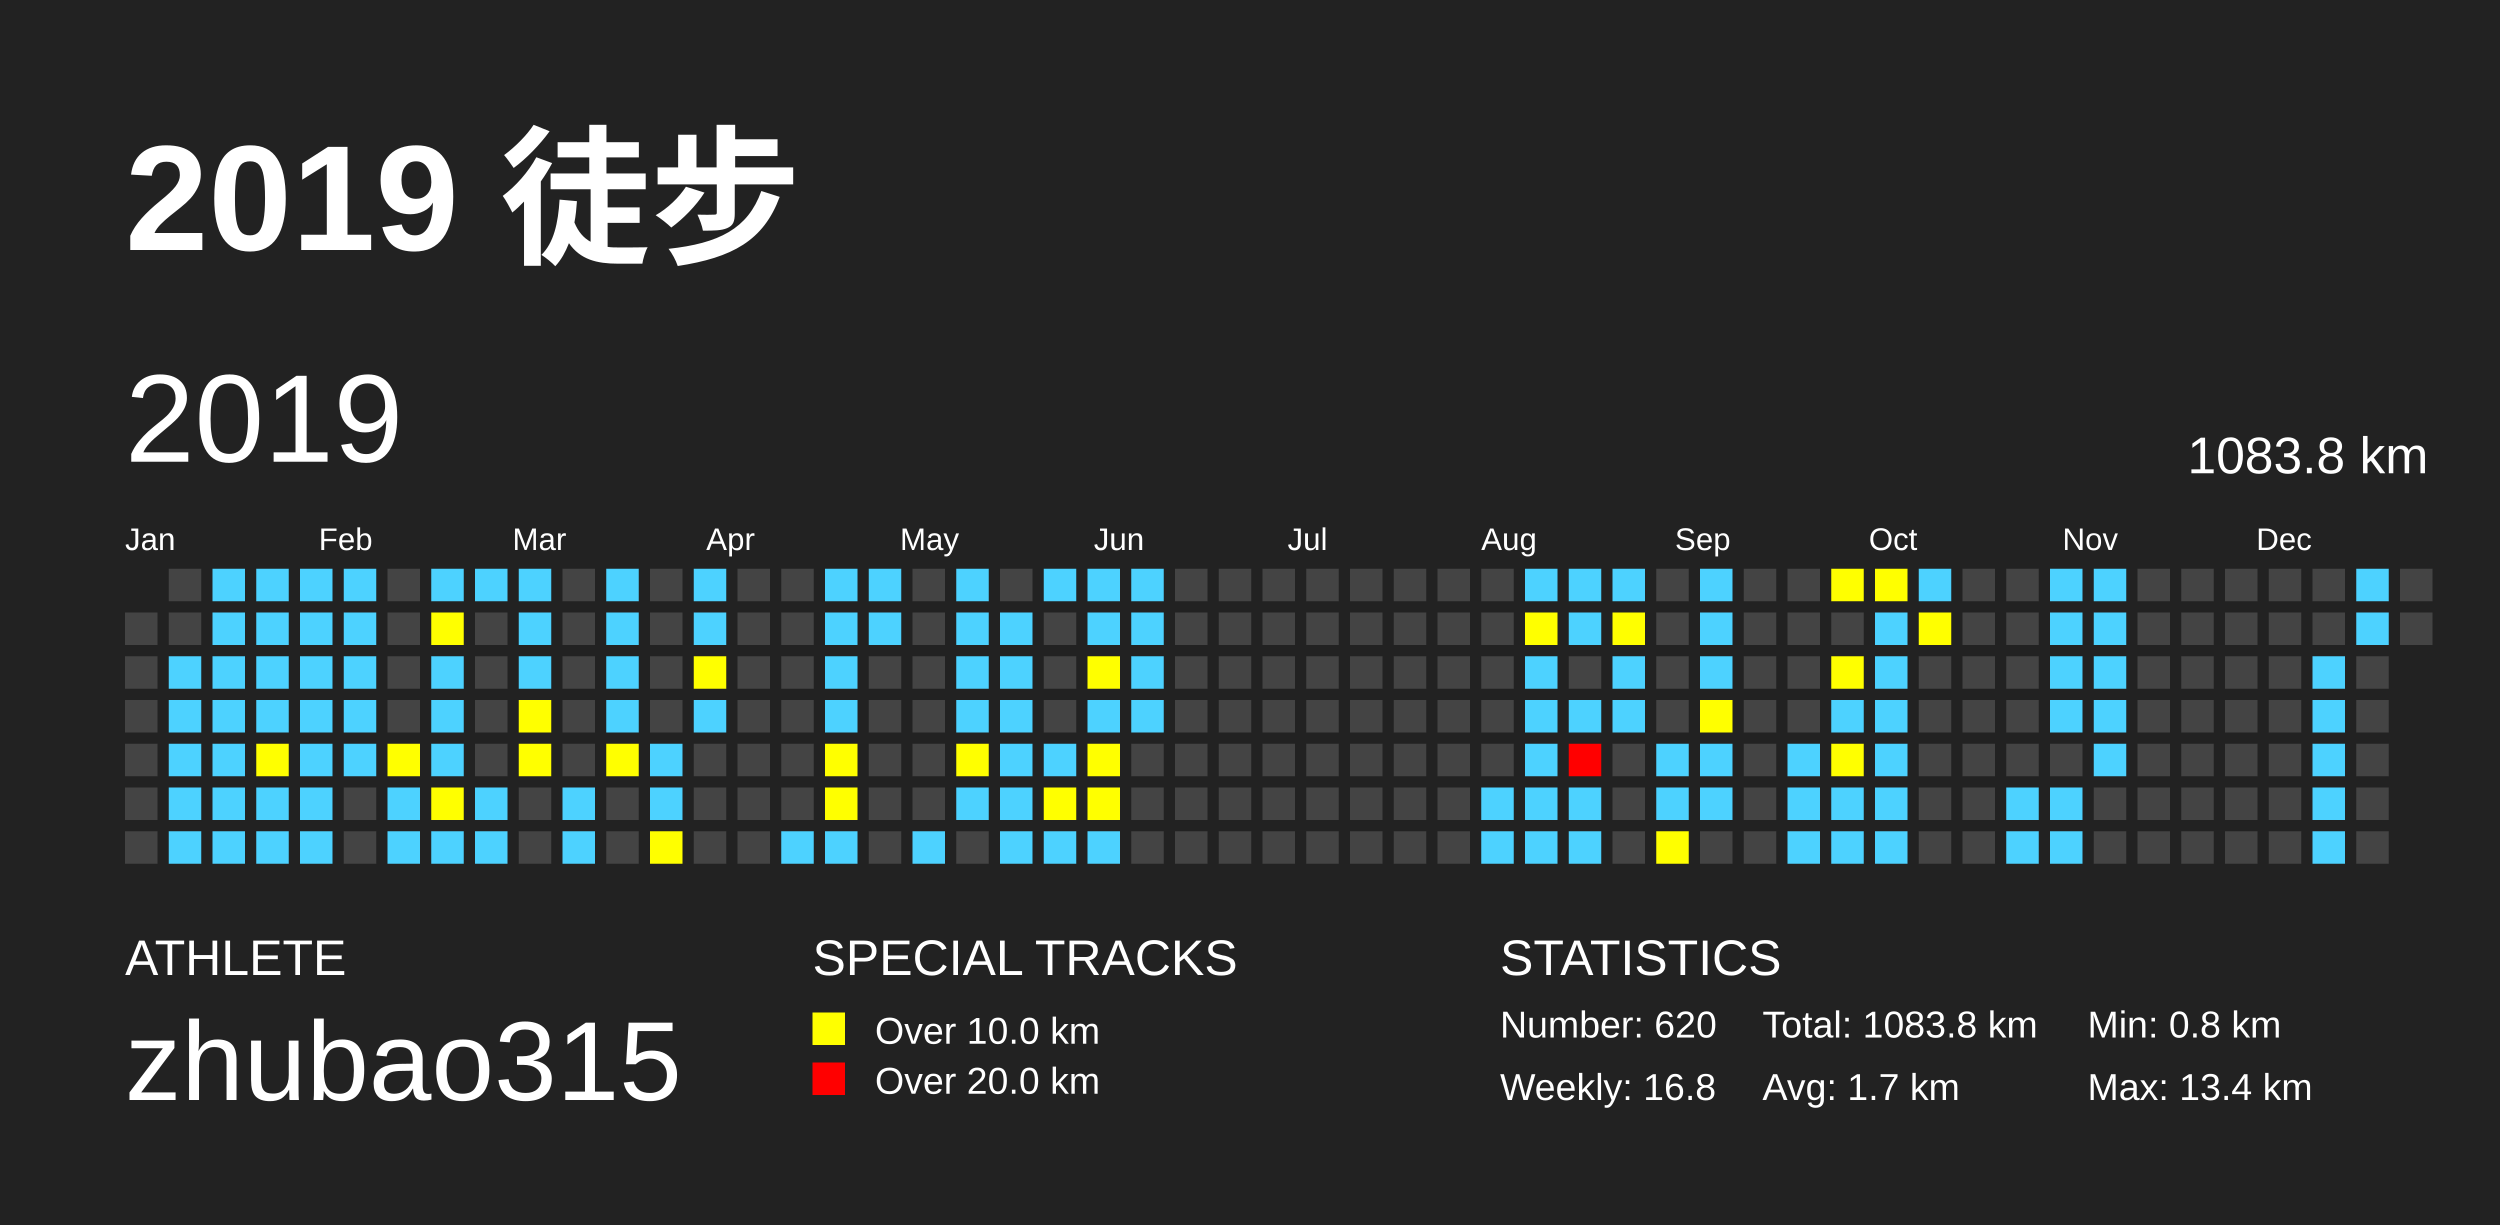
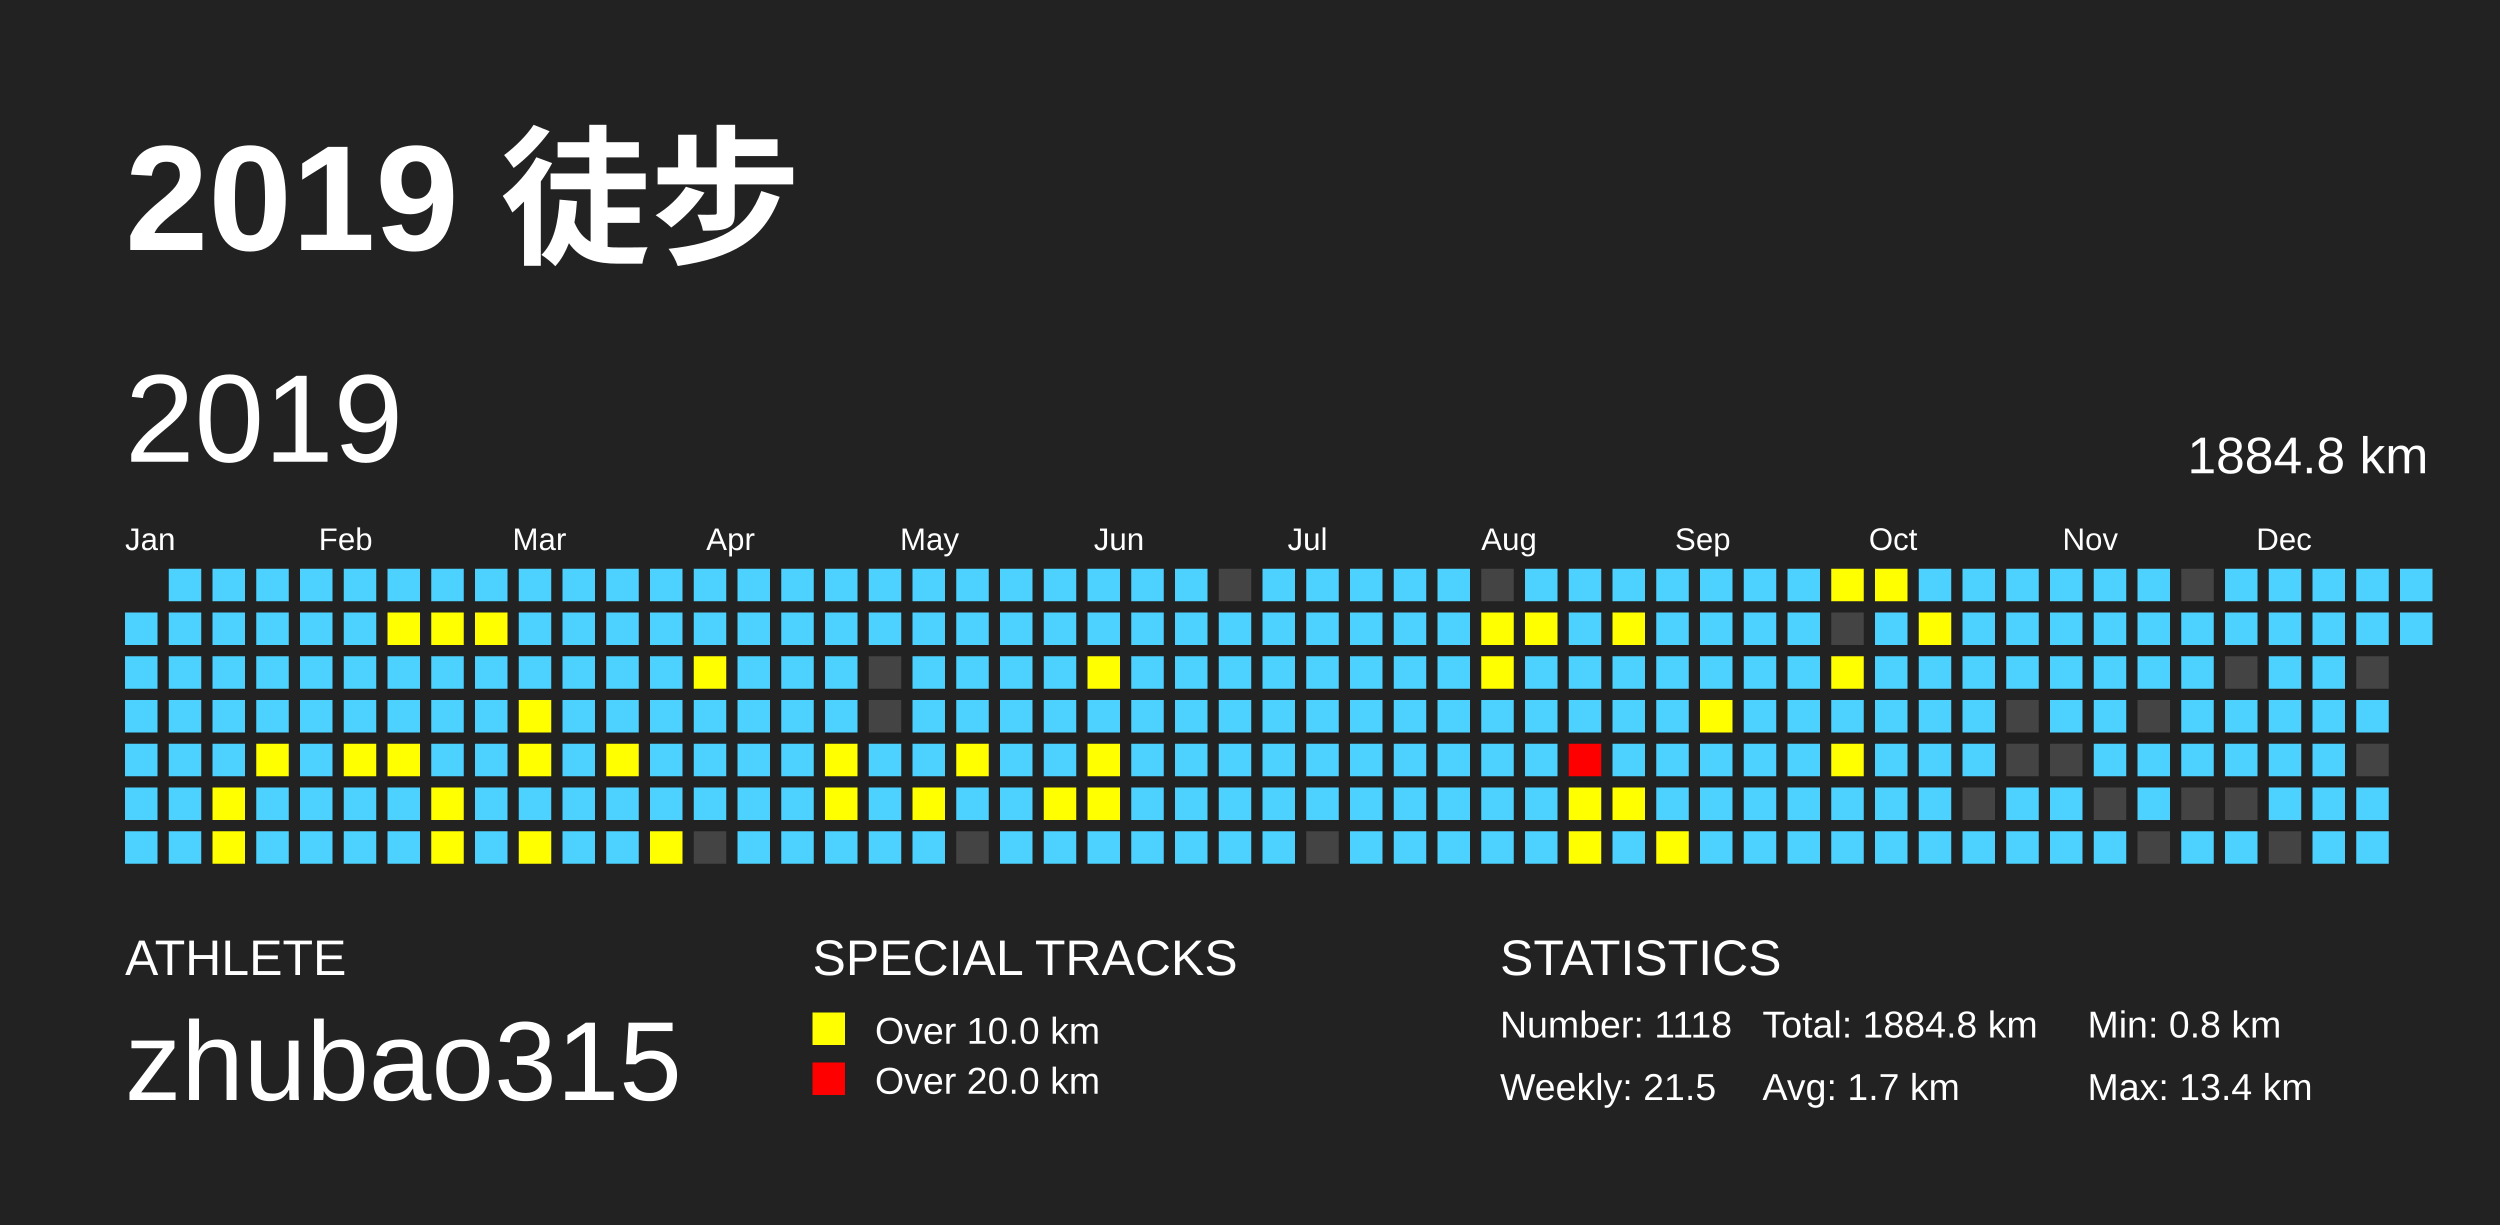
<svg xmlns="http://www.w3.org/2000/svg" baseProfile="full" height="98mm" version="1.1" viewBox="0,0,200,98" width="200mm">
  <defs />
  <rect fill="#222222" height="98" width="200" x="0" y="0" />
  <text fill="#FFFFFF" style="font-size:12px; font-family:Arial; font-weight:bold;" x="10" y="20">2019 徒步</text>
  <text fill="#FFFFFF" style="font-size:4px; font-family:Arial" x="10" y="78">ATHLETE</text>
  <text fill="#FFFFFF" style="font-size:9px; font-family:Arial" x="10" y="88">zhubao315</text>
  <text fill="#FFFFFF" style="font-size:4px; font-family:Arial" x="65" y="78">SPECIAL TRACKS</text>
  <rect fill="yellow" height="2.6" width="2.6" x="65" y="81" />
  <text fill="#FFFFFF" style="font-size:3px; font-family:Arial" x="70" y="83.5">Over 10.0 km</text>
  <rect fill="red" height="2.6" width="2.6" x="65" y="85" />
  <text fill="#FFFFFF" style="font-size:3px; font-family:Arial" x="70" y="87.5">Over 20.0 km</text>
  <text fill="#FFFFFF" style="font-size:4px; font-family:Arial" x="120" y="78">STATISTICS</text>
-   <text fill="#FFFFFF" style="font-size:3px; font-family:Arial" x="120" y="83">Number: 620</text>
-   <text fill="#FFFFFF" style="font-size:3px; font-family:Arial" x="120" y="88">Weekly: 16.8</text>
-   <text fill="#FFFFFF" style="font-size:3px; font-family:Arial" x="141" y="83">Total: 1083.8 km</text>
+   <text fill="#FFFFFF" style="font-size:3px; font-family:Arial" x="120" y="83">Number: 1118</text>
+   <text fill="#FFFFFF" style="font-size:3px; font-family:Arial" x="120" y="88">Weekly: 21.5</text>
+   <text fill="#FFFFFF" style="font-size:3px; font-family:Arial" x="141" y="83">Total: 1884.8 km</text>
  <text fill="#FFFFFF" style="font-size:3px; font-family:Arial" x="141" y="88">Avg: 1.7 km</text>
  <text fill="#FFFFFF" style="font-size:3px; font-family:Arial" x="167" y="83">Min: 0.8 km</text>
  <text fill="#FFFFFF" style="font-size:3px; font-family:Arial" x="167" y="88">Max: 13.4 km</text>
  <text dominant-baseline="hanging" fill="#FFFFFF" style="font-size:10.0px; font-family:Arial;" x="10" y="30">2019</text>
-   <text dominant-baseline="hanging" fill="#FFFFFF" style="font-size:4.125px; font-family:Arial;" x="175" y="35">1083.8 km</text>
+   <text dominant-baseline="hanging" fill="#FFFFFF" style="font-size:4.125px; font-family:Arial;" x="175" y="35">1884.8 km</text>
  <text fill="#FFFFFF" style="font-size:2.5px; font-family:Arial" x="10.0" y="44">Jan</text>
  <text fill="#FFFFFF" style="font-size:2.5px; font-family:Arial" x="25.5" y="44">Feb</text>
  <text fill="#FFFFFF" style="font-size:2.5px; font-family:Arial" x="41.0" y="44">Mar</text>
  <text fill="#FFFFFF" style="font-size:2.5px; font-family:Arial" x="56.5" y="44">Apr</text>
  <text fill="#FFFFFF" style="font-size:2.5px; font-family:Arial" x="72.0" y="44">May</text>
  <text fill="#FFFFFF" style="font-size:2.5px; font-family:Arial" x="87.5" y="44">Jun</text>
  <text fill="#FFFFFF" style="font-size:2.5px; font-family:Arial" x="103.0" y="44">Jul</text>
  <text fill="#FFFFFF" style="font-size:2.5px; font-family:Arial" x="118.5" y="44">Aug</text>
  <text fill="#FFFFFF" style="font-size:2.5px; font-family:Arial" x="134.0" y="44">Sep</text>
  <text fill="#FFFFFF" style="font-size:2.5px; font-family:Arial" x="149.5" y="44">Oct</text>
  <text fill="#FFFFFF" style="font-size:2.5px; font-family:Arial" x="165.0" y="44">Nov</text>
  <text fill="#FFFFFF" style="font-size:2.5px; font-family:Arial" x="180.5" y="44">Dec</text>
-   <rect fill="#444444" height="2.6" width="2.6" x="10.0" y="49.0" />
-   <rect fill="#444444" height="2.6" width="2.6" x="10.0" y="52.5" />
-   <rect fill="#444444" height="2.6" width="2.6" x="10.0" y="56.0" />
-   <rect fill="#444444" height="2.6" width="2.6" x="10.0" y="59.5" />
-   <rect fill="#444444" height="2.6" width="2.6" x="10.0" y="63.0" />
-   <rect fill="#444444" height="2.6" width="2.6" x="10.0" y="66.5" />
-   <rect fill="#444444" height="2.6" width="2.6" x="13.5" y="45.5" />
-   <rect fill="#444444" height="2.6" width="2.6" x="13.5" y="49.0" />
+   <rect fill="#4DD2FF" height="2.6" width="2.6" x="10.0" y="49.0" />
+   <rect fill="#4DD2FF" height="2.6" width="2.6" x="10.0" y="52.5" />
+   <rect fill="#4DD2FF" height="2.6" width="2.6" x="10.0" y="56.0" />
+   <rect fill="#4DD2FF" height="2.6" width="2.6" x="10.0" y="59.5" />
+   <rect fill="#4DD2FF" height="2.6" width="2.6" x="10.0" y="63.0" />
+   <rect fill="#4DD2FF" height="2.6" width="2.6" x="10.0" y="66.5" />
+   <rect fill="#4DD2FF" height="2.6" width="2.6" x="13.5" y="45.5" />
+   <rect fill="#4DD2FF" height="2.6" width="2.6" x="13.5" y="49.0" />
  <rect fill="#4DD2FF" height="2.6" width="2.6" x="13.5" y="52.5" />
  <rect fill="#4DD2FF" height="2.6" width="2.6" x="13.5" y="56.0" />
  <rect fill="#4DD2FF" height="2.6" width="2.6" x="13.5" y="59.5" />
  <rect fill="#4DD2FF" height="2.6" width="2.6" x="13.5" y="63.0" />
  <rect fill="#4DD2FF" height="2.6" width="2.6" x="13.5" y="66.5" />
  <rect fill="#4DD2FF" height="2.6" width="2.6" x="17.0" y="45.5" />
  <rect fill="#4DD2FF" height="2.6" width="2.6" x="17.0" y="49.0" />
  <rect fill="#4DD2FF" height="2.6" width="2.6" x="17.0" y="52.5" />
  <rect fill="#4DD2FF" height="2.6" width="2.6" x="17.0" y="56.0" />
  <rect fill="#4DD2FF" height="2.6" width="2.6" x="17.0" y="59.5" />
-   <rect fill="#4DD2FF" height="2.6" width="2.6" x="17.0" y="63.0" />
-   <rect fill="#4DD2FF" height="2.6" width="2.6" x="17.0" y="66.5" />
+   <rect fill="yellow" height="2.6" width="2.6" x="17.0" y="63.0" />
+   <rect fill="yellow" height="2.6" width="2.6" x="17.0" y="66.5" />
  <rect fill="#4DD2FF" height="2.6" width="2.6" x="20.5" y="45.5" />
  <rect fill="#4DD2FF" height="2.6" width="2.6" x="20.5" y="49.0" />
  <rect fill="#4DD2FF" height="2.6" width="2.6" x="20.5" y="52.5" />
  <rect fill="#4DD2FF" height="2.6" width="2.6" x="20.5" y="56.0" />
  <rect fill="yellow" height="2.6" width="2.6" x="20.5" y="59.5" />
  <rect fill="#4DD2FF" height="2.6" width="2.6" x="20.5" y="63.0" />
  <rect fill="#4DD2FF" height="2.6" width="2.6" x="20.5" y="66.5" />
  <rect fill="#4DD2FF" height="2.6" width="2.6" x="24.0" y="45.5" />
  <rect fill="#4DD2FF" height="2.6" width="2.6" x="24.0" y="49.0" />
  <rect fill="#4DD2FF" height="2.6" width="2.6" x="24.0" y="52.5" />
  <rect fill="#4DD2FF" height="2.6" width="2.6" x="24.0" y="56.0" />
  <rect fill="#4DD2FF" height="2.6" width="2.6" x="24.0" y="59.5" />
  <rect fill="#4DD2FF" height="2.6" width="2.6" x="24.0" y="63.0" />
  <rect fill="#4DD2FF" height="2.6" width="2.6" x="24.0" y="66.5" />
  <rect fill="#4DD2FF" height="2.6" width="2.6" x="27.5" y="45.5" />
  <rect fill="#4DD2FF" height="2.6" width="2.6" x="27.5" y="49.0" />
  <rect fill="#4DD2FF" height="2.6" width="2.6" x="27.5" y="52.5" />
  <rect fill="#4DD2FF" height="2.6" width="2.6" x="27.5" y="56.0" />
-   <rect fill="#4DD2FF" height="2.6" width="2.6" x="27.5" y="59.5" />
-   <rect fill="#444444" height="2.6" width="2.6" x="27.5" y="63.0" />
-   <rect fill="#444444" height="2.6" width="2.6" x="27.5" y="66.5" />
-   <rect fill="#444444" height="2.6" width="2.6" x="31.0" y="45.5" />
-   <rect fill="#444444" height="2.6" width="2.6" x="31.0" y="49.0" />
-   <rect fill="#444444" height="2.6" width="2.6" x="31.0" y="52.5" />
-   <rect fill="#444444" height="2.6" width="2.6" x="31.0" y="56.0" />
+   <rect fill="yellow" height="2.6" width="2.6" x="27.5" y="59.5" />
+   <rect fill="#4DD2FF" height="2.6" width="2.6" x="27.5" y="63.0" />
+   <rect fill="#4DD2FF" height="2.6" width="2.6" x="27.5" y="66.5" />
+   <rect fill="#4DD2FF" height="2.6" width="2.6" x="31.0" y="45.5" />
+   <rect fill="yellow" height="2.6" width="2.6" x="31.0" y="49.0" />
+   <rect fill="#4DD2FF" height="2.6" width="2.6" x="31.0" y="52.5" />
+   <rect fill="#4DD2FF" height="2.6" width="2.6" x="31.0" y="56.0" />
  <rect fill="yellow" height="2.6" width="2.6" x="31.0" y="59.5" />
  <rect fill="#4DD2FF" height="2.6" width="2.6" x="31.0" y="63.0" />
  <rect fill="#4DD2FF" height="2.6" width="2.6" x="31.0" y="66.5" />
  <rect fill="#4DD2FF" height="2.6" width="2.6" x="34.5" y="45.5" />
  <rect fill="yellow" height="2.6" width="2.6" x="34.5" y="49.0" />
  <rect fill="#4DD2FF" height="2.6" width="2.6" x="34.5" y="52.5" />
  <rect fill="#4DD2FF" height="2.6" width="2.6" x="34.5" y="56.0" />
  <rect fill="#4DD2FF" height="2.6" width="2.6" x="34.5" y="59.5" />
  <rect fill="yellow" height="2.6" width="2.6" x="34.5" y="63.0" />
-   <rect fill="#4DD2FF" height="2.6" width="2.6" x="34.5" y="66.5" />
+   <rect fill="yellow" height="2.6" width="2.6" x="34.5" y="66.5" />
  <rect fill="#4DD2FF" height="2.6" width="2.6" x="38.0" y="45.5" />
-   <rect fill="#444444" height="2.6" width="2.6" x="38.0" y="49.0" />
-   <rect fill="#444444" height="2.6" width="2.6" x="38.0" y="52.5" />
-   <rect fill="#444444" height="2.6" width="2.6" x="38.0" y="56.0" />
-   <rect fill="#444444" height="2.6" width="2.6" x="38.0" y="59.5" />
+   <rect fill="yellow" height="2.6" width="2.6" x="38.0" y="49.0" />
+   <rect fill="#4DD2FF" height="2.6" width="2.6" x="38.0" y="52.5" />
+   <rect fill="#4DD2FF" height="2.6" width="2.6" x="38.0" y="56.0" />
+   <rect fill="#4DD2FF" height="2.6" width="2.6" x="38.0" y="59.5" />
  <rect fill="#4DD2FF" height="2.6" width="2.6" x="38.0" y="63.0" />
  <rect fill="#4DD2FF" height="2.6" width="2.6" x="38.0" y="66.5" />
  <rect fill="#4DD2FF" height="2.6" width="2.6" x="41.5" y="45.5" />
  <rect fill="#4DD2FF" height="2.6" width="2.6" x="41.5" y="49.0" />
  <rect fill="#4DD2FF" height="2.6" width="2.6" x="41.5" y="52.5" />
  <rect fill="yellow" height="2.6" width="2.6" x="41.5" y="56.0" />
  <rect fill="yellow" height="2.6" width="2.6" x="41.5" y="59.5" />
-   <rect fill="#444444" height="2.6" width="2.6" x="41.5" y="63.0" />
-   <rect fill="#444444" height="2.6" width="2.6" x="41.5" y="66.5" />
-   <rect fill="#444444" height="2.6" width="2.6" x="45.0" y="45.5" />
-   <rect fill="#444444" height="2.6" width="2.6" x="45.0" y="49.0" />
-   <rect fill="#444444" height="2.6" width="2.6" x="45.0" y="52.5" />
-   <rect fill="#444444" height="2.6" width="2.6" x="45.0" y="56.0" />
-   <rect fill="#444444" height="2.6" width="2.6" x="45.0" y="59.5" />
+   <rect fill="#4DD2FF" height="2.6" width="2.6" x="41.5" y="63.0" />
+   <rect fill="yellow" height="2.6" width="2.6" x="41.5" y="66.5" />
+   <rect fill="#4DD2FF" height="2.6" width="2.6" x="45.0" y="45.5" />
+   <rect fill="#4DD2FF" height="2.6" width="2.6" x="45.0" y="49.0" />
+   <rect fill="#4DD2FF" height="2.6" width="2.6" x="45.0" y="52.5" />
+   <rect fill="#4DD2FF" height="2.6" width="2.6" x="45.0" y="56.0" />
+   <rect fill="#4DD2FF" height="2.6" width="2.6" x="45.0" y="59.5" />
  <rect fill="#4DD2FF" height="2.6" width="2.6" x="45.0" y="63.0" />
  <rect fill="#4DD2FF" height="2.6" width="2.6" x="45.0" y="66.5" />
  <rect fill="#4DD2FF" height="2.6" width="2.6" x="48.5" y="45.5" />
  <rect fill="#4DD2FF" height="2.6" width="2.6" x="48.5" y="49.0" />
  <rect fill="#4DD2FF" height="2.6" width="2.6" x="48.5" y="52.5" />
  <rect fill="#4DD2FF" height="2.6" width="2.6" x="48.5" y="56.0" />
  <rect fill="yellow" height="2.6" width="2.6" x="48.5" y="59.5" />
-   <rect fill="#444444" height="2.6" width="2.6" x="48.5" y="63.0" />
-   <rect fill="#444444" height="2.6" width="2.6" x="48.5" y="66.5" />
-   <rect fill="#444444" height="2.6" width="2.6" x="52.0" y="45.5" />
-   <rect fill="#444444" height="2.6" width="2.6" x="52.0" y="49.0" />
-   <rect fill="#444444" height="2.6" width="2.6" x="52.0" y="52.5" />
-   <rect fill="#444444" height="2.6" width="2.6" x="52.0" y="56.0" />
+   <rect fill="#4DD2FF" height="2.6" width="2.6" x="48.5" y="63.0" />
+   <rect fill="#4DD2FF" height="2.6" width="2.6" x="48.5" y="66.5" />
+   <rect fill="#4DD2FF" height="2.6" width="2.6" x="52.0" y="45.5" />
+   <rect fill="#4DD2FF" height="2.6" width="2.6" x="52.0" y="49.0" />
+   <rect fill="#4DD2FF" height="2.6" width="2.6" x="52.0" y="52.5" />
+   <rect fill="#4DD2FF" height="2.6" width="2.6" x="52.0" y="56.0" />
  <rect fill="#4DD2FF" height="2.6" width="2.6" x="52.0" y="59.5" />
  <rect fill="#4DD2FF" height="2.6" width="2.6" x="52.0" y="63.0" />
  <rect fill="yellow" height="2.6" width="2.6" x="52.0" y="66.5" />
  <rect fill="#4DD2FF" height="2.6" width="2.6" x="55.5" y="45.5" />
  <rect fill="#4DD2FF" height="2.6" width="2.6" x="55.5" y="49.0" />
  <rect fill="yellow" height="2.6" width="2.6" x="55.5" y="52.5" />
  <rect fill="#4DD2FF" height="2.6" width="2.6" x="55.5" y="56.0" />
-   <rect fill="#444444" height="2.6" width="2.6" x="55.5" y="59.5" />
-   <rect fill="#444444" height="2.6" width="2.6" x="55.5" y="63.0" />
+   <rect fill="#4DD2FF" height="2.6" width="2.6" x="55.5" y="59.5" />
+   <rect fill="#4DD2FF" height="2.6" width="2.6" x="55.5" y="63.0" />
  <rect fill="#444444" height="2.6" width="2.6" x="55.5" y="66.5" />
-   <rect fill="#444444" height="2.6" width="2.6" x="59.0" y="45.5" />
-   <rect fill="#444444" height="2.6" width="2.6" x="59.0" y="49.0" />
-   <rect fill="#444444" height="2.6" width="2.6" x="59.0" y="52.5" />
-   <rect fill="#444444" height="2.6" width="2.6" x="59.0" y="56.0" />
-   <rect fill="#444444" height="2.6" width="2.6" x="59.0" y="59.5" />
-   <rect fill="#444444" height="2.6" width="2.6" x="59.0" y="63.0" />
-   <rect fill="#444444" height="2.6" width="2.6" x="59.0" y="66.5" />
-   <rect fill="#444444" height="2.6" width="2.6" x="62.5" y="45.5" />
-   <rect fill="#444444" height="2.6" width="2.6" x="62.5" y="49.0" />
-   <rect fill="#444444" height="2.6" width="2.6" x="62.5" y="52.5" />
-   <rect fill="#444444" height="2.6" width="2.6" x="62.5" y="56.0" />
-   <rect fill="#444444" height="2.6" width="2.6" x="62.5" y="59.5" />
-   <rect fill="#444444" height="2.6" width="2.6" x="62.5" y="63.0" />
+   <rect fill="#4DD2FF" height="2.6" width="2.6" x="59.0" y="45.5" />
+   <rect fill="#4DD2FF" height="2.6" width="2.6" x="59.0" y="49.0" />
+   <rect fill="#4DD2FF" height="2.6" width="2.6" x="59.0" y="52.5" />
+   <rect fill="#4DD2FF" height="2.6" width="2.6" x="59.0" y="56.0" />
+   <rect fill="#4DD2FF" height="2.6" width="2.6" x="59.0" y="59.5" />
+   <rect fill="#4DD2FF" height="2.6" width="2.6" x="59.0" y="63.0" />
+   <rect fill="#4DD2FF" height="2.6" width="2.6" x="59.0" y="66.5" />
+   <rect fill="#4DD2FF" height="2.6" width="2.6" x="62.5" y="45.5" />
+   <rect fill="#4DD2FF" height="2.6" width="2.6" x="62.5" y="49.0" />
+   <rect fill="#4DD2FF" height="2.6" width="2.6" x="62.5" y="52.5" />
+   <rect fill="#4DD2FF" height="2.6" width="2.6" x="62.5" y="56.0" />
+   <rect fill="#4DD2FF" height="2.6" width="2.6" x="62.5" y="59.5" />
+   <rect fill="#4DD2FF" height="2.6" width="2.6" x="62.5" y="63.0" />
  <rect fill="#4DD2FF" height="2.6" width="2.6" x="62.5" y="66.5" />
  <rect fill="#4DD2FF" height="2.6" width="2.6" x="66.0" y="45.5" />
  <rect fill="#4DD2FF" height="2.6" width="2.6" x="66.0" y="49.0" />
  <rect fill="#4DD2FF" height="2.6" width="2.6" x="66.0" y="52.5" />
  <rect fill="#4DD2FF" height="2.6" width="2.6" x="66.0" y="56.0" />
  <rect fill="yellow" height="2.6" width="2.6" x="66.0" y="59.5" />
  <rect fill="yellow" height="2.6" width="2.6" x="66.0" y="63.0" />
  <rect fill="#4DD2FF" height="2.6" width="2.6" x="66.0" y="66.5" />
  <rect fill="#4DD2FF" height="2.6" width="2.6" x="69.5" y="45.5" />
  <rect fill="#4DD2FF" height="2.6" width="2.6" x="69.5" y="49.0" />
  <rect fill="#444444" height="2.6" width="2.6" x="69.5" y="52.5" />
  <rect fill="#444444" height="2.6" width="2.6" x="69.5" y="56.0" />
-   <rect fill="#444444" height="2.6" width="2.6" x="69.5" y="59.5" />
-   <rect fill="#444444" height="2.6" width="2.6" x="69.5" y="63.0" />
-   <rect fill="#444444" height="2.6" width="2.6" x="69.5" y="66.5" />
-   <rect fill="#444444" height="2.6" width="2.6" x="73.0" y="45.5" />
-   <rect fill="#444444" height="2.6" width="2.6" x="73.0" y="49.0" />
-   <rect fill="#444444" height="2.6" width="2.6" x="73.0" y="52.5" />
-   <rect fill="#444444" height="2.6" width="2.6" x="73.0" y="56.0" />
-   <rect fill="#444444" height="2.6" width="2.6" x="73.0" y="59.5" />
-   <rect fill="#444444" height="2.6" width="2.6" x="73.0" y="63.0" />
+   <rect fill="#4DD2FF" height="2.6" width="2.6" x="69.5" y="59.5" />
+   <rect fill="#4DD2FF" height="2.6" width="2.6" x="69.5" y="63.0" />
+   <rect fill="#4DD2FF" height="2.6" width="2.6" x="69.5" y="66.5" />
+   <rect fill="#4DD2FF" height="2.6" width="2.6" x="73.0" y="45.5" />
+   <rect fill="#4DD2FF" height="2.6" width="2.6" x="73.0" y="49.0" />
+   <rect fill="#4DD2FF" height="2.6" width="2.6" x="73.0" y="52.5" />
+   <rect fill="#4DD2FF" height="2.6" width="2.6" x="73.0" y="56.0" />
+   <rect fill="#4DD2FF" height="2.6" width="2.6" x="73.0" y="59.5" />
+   <rect fill="yellow" height="2.6" width="2.6" x="73.0" y="63.0" />
  <rect fill="#4DD2FF" height="2.6" width="2.6" x="73.0" y="66.5" />
  <rect fill="#4DD2FF" height="2.6" width="2.6" x="76.5" y="45.5" />
  <rect fill="#4DD2FF" height="2.6" width="2.6" x="76.5" y="49.0" />
  <rect fill="#4DD2FF" height="2.6" width="2.6" x="76.5" y="52.5" />
  <rect fill="#4DD2FF" height="2.6" width="2.6" x="76.5" y="56.0" />
  <rect fill="yellow" height="2.6" width="2.6" x="76.5" y="59.5" />
  <rect fill="#4DD2FF" height="2.6" width="2.6" x="76.5" y="63.0" />
  <rect fill="#444444" height="2.6" width="2.6" x="76.5" y="66.5" />
-   <rect fill="#444444" height="2.6" width="2.6" x="80.0" y="45.5" />
+   <rect fill="#4DD2FF" height="2.6" width="2.6" x="80.0" y="45.5" />
  <rect fill="#4DD2FF" height="2.6" width="2.6" x="80.0" y="49.0" />
  <rect fill="#4DD2FF" height="2.6" width="2.6" x="80.0" y="52.5" />
  <rect fill="#4DD2FF" height="2.6" width="2.6" x="80.0" y="56.0" />
  <rect fill="#4DD2FF" height="2.6" width="2.6" x="80.0" y="59.5" />
  <rect fill="#4DD2FF" height="2.6" width="2.6" x="80.0" y="63.0" />
  <rect fill="#4DD2FF" height="2.6" width="2.6" x="80.0" y="66.5" />
  <rect fill="#4DD2FF" height="2.6" width="2.6" x="83.5" y="45.5" />
-   <rect fill="#444444" height="2.6" width="2.6" x="83.5" y="49.0" />
-   <rect fill="#444444" height="2.6" width="2.6" x="83.5" y="52.5" />
-   <rect fill="#444444" height="2.6" width="2.6" x="83.5" y="56.0" />
+   <rect fill="#4DD2FF" height="2.6" width="2.6" x="83.5" y="49.0" />
+   <rect fill="#4DD2FF" height="2.6" width="2.6" x="83.5" y="52.5" />
+   <rect fill="#4DD2FF" height="2.6" width="2.6" x="83.5" y="56.0" />
  <rect fill="#4DD2FF" height="2.6" width="2.6" x="83.5" y="59.5" />
  <rect fill="yellow" height="2.6" width="2.6" x="83.5" y="63.0" />
  <rect fill="#4DD2FF" height="2.6" width="2.6" x="83.5" y="66.5" />
  <rect fill="#4DD2FF" height="2.6" width="2.6" x="87.0" y="45.5" />
  <rect fill="#4DD2FF" height="2.6" width="2.6" x="87.0" y="49.0" />
  <rect fill="yellow" height="2.6" width="2.6" x="87.0" y="52.5" />
  <rect fill="#4DD2FF" height="2.6" width="2.6" x="87.0" y="56.0" />
  <rect fill="yellow" height="2.6" width="2.6" x="87.0" y="59.5" />
  <rect fill="yellow" height="2.6" width="2.6" x="87.0" y="63.0" />
  <rect fill="#4DD2FF" height="2.6" width="2.6" x="87.0" y="66.5" />
  <rect fill="#4DD2FF" height="2.6" width="2.6" x="90.5" y="45.5" />
  <rect fill="#4DD2FF" height="2.6" width="2.6" x="90.5" y="49.0" />
  <rect fill="#4DD2FF" height="2.6" width="2.6" x="90.5" y="52.5" />
  <rect fill="#4DD2FF" height="2.6" width="2.6" x="90.5" y="56.0" />
-   <rect fill="#444444" height="2.6" width="2.6" x="90.5" y="59.5" />
-   <rect fill="#444444" height="2.6" width="2.6" x="90.5" y="63.0" />
-   <rect fill="#444444" height="2.6" width="2.6" x="90.5" y="66.5" />
-   <rect fill="#444444" height="2.6" width="2.6" x="94.0" y="45.5" />
-   <rect fill="#444444" height="2.6" width="2.6" x="94.0" y="49.0" />
-   <rect fill="#444444" height="2.6" width="2.6" x="94.0" y="52.5" />
-   <rect fill="#444444" height="2.6" width="2.6" x="94.0" y="56.0" />
-   <rect fill="#444444" height="2.6" width="2.6" x="94.0" y="59.5" />
-   <rect fill="#444444" height="2.6" width="2.6" x="94.0" y="63.0" />
-   <rect fill="#444444" height="2.6" width="2.6" x="94.0" y="66.5" />
+   <rect fill="#4DD2FF" height="2.6" width="2.6" x="90.5" y="59.5" />
+   <rect fill="#4DD2FF" height="2.6" width="2.6" x="90.5" y="63.0" />
+   <rect fill="#4DD2FF" height="2.6" width="2.6" x="90.5" y="66.5" />
+   <rect fill="#4DD2FF" height="2.6" width="2.6" x="94.0" y="45.5" />
+   <rect fill="#4DD2FF" height="2.6" width="2.6" x="94.0" y="49.0" />
+   <rect fill="#4DD2FF" height="2.6" width="2.6" x="94.0" y="52.5" />
+   <rect fill="#4DD2FF" height="2.6" width="2.6" x="94.0" y="56.0" />
+   <rect fill="#4DD2FF" height="2.6" width="2.6" x="94.0" y="59.5" />
+   <rect fill="#4DD2FF" height="2.6" width="2.6" x="94.0" y="63.0" />
+   <rect fill="#4DD2FF" height="2.6" width="2.6" x="94.0" y="66.5" />
  <rect fill="#444444" height="2.6" width="2.6" x="97.5" y="45.5" />
-   <rect fill="#444444" height="2.6" width="2.6" x="97.5" y="49.0" />
-   <rect fill="#444444" height="2.6" width="2.6" x="97.5" y="52.5" />
-   <rect fill="#444444" height="2.6" width="2.6" x="97.5" y="56.0" />
-   <rect fill="#444444" height="2.6" width="2.6" x="97.5" y="59.5" />
-   <rect fill="#444444" height="2.6" width="2.6" x="97.5" y="63.0" />
-   <rect fill="#444444" height="2.6" width="2.6" x="97.5" y="66.5" />
-   <rect fill="#444444" height="2.6" width="2.6" x="101.0" y="45.5" />
-   <rect fill="#444444" height="2.6" width="2.6" x="101.0" y="49.0" />
-   <rect fill="#444444" height="2.6" width="2.6" x="101.0" y="52.5" />
-   <rect fill="#444444" height="2.6" width="2.6" x="101.0" y="56.0" />
-   <rect fill="#444444" height="2.6" width="2.6" x="101.0" y="59.5" />
-   <rect fill="#444444" height="2.6" width="2.6" x="101.0" y="63.0" />
-   <rect fill="#444444" height="2.6" width="2.6" x="101.0" y="66.5" />
-   <rect fill="#444444" height="2.6" width="2.6" x="104.5" y="45.5" />
-   <rect fill="#444444" height="2.6" width="2.6" x="104.5" y="49.0" />
-   <rect fill="#444444" height="2.6" width="2.6" x="104.5" y="52.5" />
-   <rect fill="#444444" height="2.6" width="2.6" x="104.5" y="56.0" />
-   <rect fill="#444444" height="2.6" width="2.6" x="104.5" y="59.5" />
-   <rect fill="#444444" height="2.6" width="2.6" x="104.5" y="63.0" />
+   <rect fill="#4DD2FF" height="2.6" width="2.6" x="97.5" y="49.0" />
+   <rect fill="#4DD2FF" height="2.6" width="2.6" x="97.5" y="52.5" />
+   <rect fill="#4DD2FF" height="2.6" width="2.6" x="97.5" y="56.0" />
+   <rect fill="#4DD2FF" height="2.6" width="2.6" x="97.5" y="59.5" />
+   <rect fill="#4DD2FF" height="2.6" width="2.6" x="97.5" y="63.0" />
+   <rect fill="#4DD2FF" height="2.6" width="2.6" x="97.5" y="66.5" />
+   <rect fill="#4DD2FF" height="2.6" width="2.6" x="101.0" y="45.5" />
+   <rect fill="#4DD2FF" height="2.6" width="2.6" x="101.0" y="49.0" />
+   <rect fill="#4DD2FF" height="2.6" width="2.6" x="101.0" y="52.5" />
+   <rect fill="#4DD2FF" height="2.6" width="2.6" x="101.0" y="56.0" />
+   <rect fill="#4DD2FF" height="2.6" width="2.6" x="101.0" y="59.5" />
+   <rect fill="#4DD2FF" height="2.6" width="2.6" x="101.0" y="63.0" />
+   <rect fill="#4DD2FF" height="2.6" width="2.6" x="101.0" y="66.5" />
+   <rect fill="#4DD2FF" height="2.6" width="2.6" x="104.5" y="45.5" />
+   <rect fill="#4DD2FF" height="2.6" width="2.6" x="104.5" y="49.0" />
+   <rect fill="#4DD2FF" height="2.6" width="2.6" x="104.5" y="52.5" />
+   <rect fill="#4DD2FF" height="2.6" width="2.6" x="104.5" y="56.0" />
+   <rect fill="#4DD2FF" height="2.6" width="2.6" x="104.5" y="59.5" />
+   <rect fill="#4DD2FF" height="2.6" width="2.6" x="104.5" y="63.0" />
  <rect fill="#444444" height="2.6" width="2.6" x="104.5" y="66.5" />
-   <rect fill="#444444" height="2.6" width="2.6" x="108.0" y="45.5" />
-   <rect fill="#444444" height="2.6" width="2.6" x="108.0" y="49.0" />
-   <rect fill="#444444" height="2.6" width="2.6" x="108.0" y="52.5" />
-   <rect fill="#444444" height="2.6" width="2.6" x="108.0" y="56.0" />
-   <rect fill="#444444" height="2.6" width="2.6" x="108.0" y="59.5" />
-   <rect fill="#444444" height="2.6" width="2.6" x="108.0" y="63.0" />
-   <rect fill="#444444" height="2.6" width="2.6" x="108.0" y="66.5" />
-   <rect fill="#444444" height="2.6" width="2.6" x="111.5" y="45.5" />
-   <rect fill="#444444" height="2.6" width="2.6" x="111.5" y="49.0" />
-   <rect fill="#444444" height="2.6" width="2.6" x="111.5" y="52.5" />
-   <rect fill="#444444" height="2.6" width="2.6" x="111.5" y="56.0" />
-   <rect fill="#444444" height="2.6" width="2.6" x="111.5" y="59.5" />
-   <rect fill="#444444" height="2.6" width="2.6" x="111.5" y="63.0" />
-   <rect fill="#444444" height="2.6" width="2.6" x="111.5" y="66.5" />
-   <rect fill="#444444" height="2.6" width="2.6" x="115.0" y="45.5" />
-   <rect fill="#444444" height="2.6" width="2.6" x="115.0" y="49.0" />
-   <rect fill="#444444" height="2.6" width="2.6" x="115.0" y="52.5" />
-   <rect fill="#444444" height="2.6" width="2.6" x="115.0" y="56.0" />
-   <rect fill="#444444" height="2.6" width="2.6" x="115.0" y="59.5" />
-   <rect fill="#444444" height="2.6" width="2.6" x="115.0" y="63.0" />
-   <rect fill="#444444" height="2.6" width="2.6" x="115.0" y="66.5" />
+   <rect fill="#4DD2FF" height="2.6" width="2.6" x="108.0" y="45.5" />
+   <rect fill="#4DD2FF" height="2.6" width="2.6" x="108.0" y="49.0" />
+   <rect fill="#4DD2FF" height="2.6" width="2.6" x="108.0" y="52.5" />
+   <rect fill="#4DD2FF" height="2.6" width="2.6" x="108.0" y="56.0" />
+   <rect fill="#4DD2FF" height="2.6" width="2.6" x="108.0" y="59.5" />
+   <rect fill="#4DD2FF" height="2.6" width="2.6" x="108.0" y="63.0" />
+   <rect fill="#4DD2FF" height="2.6" width="2.6" x="108.0" y="66.5" />
+   <rect fill="#4DD2FF" height="2.6" width="2.6" x="111.5" y="45.5" />
+   <rect fill="#4DD2FF" height="2.6" width="2.6" x="111.5" y="49.0" />
+   <rect fill="#4DD2FF" height="2.6" width="2.6" x="111.5" y="52.5" />
+   <rect fill="#4DD2FF" height="2.6" width="2.6" x="111.5" y="56.0" />
+   <rect fill="#4DD2FF" height="2.6" width="2.6" x="111.5" y="59.5" />
+   <rect fill="#4DD2FF" height="2.6" width="2.6" x="111.5" y="63.0" />
+   <rect fill="#4DD2FF" height="2.6" width="2.6" x="111.5" y="66.5" />
+   <rect fill="#4DD2FF" height="2.6" width="2.6" x="115.0" y="45.5" />
+   <rect fill="#4DD2FF" height="2.6" width="2.6" x="115.0" y="49.0" />
+   <rect fill="#4DD2FF" height="2.6" width="2.6" x="115.0" y="52.5" />
+   <rect fill="#4DD2FF" height="2.6" width="2.6" x="115.0" y="56.0" />
+   <rect fill="#4DD2FF" height="2.6" width="2.6" x="115.0" y="59.5" />
+   <rect fill="#4DD2FF" height="2.6" width="2.6" x="115.0" y="63.0" />
+   <rect fill="#4DD2FF" height="2.6" width="2.6" x="115.0" y="66.5" />
  <rect fill="#444444" height="2.6" width="2.6" x="118.5" y="45.5" />
-   <rect fill="#444444" height="2.6" width="2.6" x="118.5" y="49.0" />
-   <rect fill="#444444" height="2.6" width="2.6" x="118.5" y="52.5" />
-   <rect fill="#444444" height="2.6" width="2.6" x="118.5" y="56.0" />
-   <rect fill="#444444" height="2.6" width="2.6" x="118.5" y="59.5" />
+   <rect fill="yellow" height="2.6" width="2.6" x="118.5" y="49.0" />
+   <rect fill="yellow" height="2.6" width="2.6" x="118.5" y="52.5" />
+   <rect fill="#4DD2FF" height="2.6" width="2.6" x="118.5" y="56.0" />
+   <rect fill="#4DD2FF" height="2.6" width="2.6" x="118.5" y="59.5" />
  <rect fill="#4DD2FF" height="2.6" width="2.6" x="118.5" y="63.0" />
  <rect fill="#4DD2FF" height="2.6" width="2.6" x="118.5" y="66.5" />
  <rect fill="#4DD2FF" height="2.6" width="2.6" x="122.0" y="45.5" />
  <rect fill="yellow" height="2.6" width="2.6" x="122.0" y="49.0" />
  <rect fill="#4DD2FF" height="2.6" width="2.6" x="122.0" y="52.5" />
  <rect fill="#4DD2FF" height="2.6" width="2.6" x="122.0" y="56.0" />
  <rect fill="#4DD2FF" height="2.6" width="2.6" x="122.0" y="59.5" />
  <rect fill="#4DD2FF" height="2.6" width="2.6" x="122.0" y="63.0" />
  <rect fill="#4DD2FF" height="2.6" width="2.6" x="122.0" y="66.5" />
  <rect fill="#4DD2FF" height="2.6" width="2.6" x="125.5" y="45.5" />
  <rect fill="#4DD2FF" height="2.6" width="2.6" x="125.5" y="49.0" />
-   <rect fill="#444444" height="2.6" width="2.6" x="125.5" y="52.5" />
+   <rect fill="#4DD2FF" height="2.6" width="2.6" x="125.5" y="52.5" />
  <rect fill="#4DD2FF" height="2.6" width="2.6" x="125.5" y="56.0" />
  <rect fill="red" height="2.6" width="2.6" x="125.5" y="59.5" />
-   <rect fill="#4DD2FF" height="2.6" width="2.6" x="125.5" y="63.0" />
-   <rect fill="#4DD2FF" height="2.6" width="2.6" x="125.5" y="66.5" />
+   <rect fill="yellow" height="2.6" width="2.6" x="125.5" y="63.0" />
+   <rect fill="yellow" height="2.6" width="2.6" x="125.5" y="66.5" />
  <rect fill="#4DD2FF" height="2.6" width="2.6" x="129.0" y="45.5" />
  <rect fill="yellow" height="2.6" width="2.6" x="129.0" y="49.0" />
  <rect fill="#4DD2FF" height="2.6" width="2.6" x="129.0" y="52.5" />
  <rect fill="#4DD2FF" height="2.6" width="2.6" x="129.0" y="56.0" />
-   <rect fill="#444444" height="2.6" width="2.6" x="129.0" y="59.5" />
-   <rect fill="#444444" height="2.6" width="2.6" x="129.0" y="63.0" />
-   <rect fill="#444444" height="2.6" width="2.6" x="129.0" y="66.5" />
-   <rect fill="#444444" height="2.6" width="2.6" x="132.5" y="45.5" />
-   <rect fill="#444444" height="2.6" width="2.6" x="132.5" y="49.0" />
-   <rect fill="#444444" height="2.6" width="2.6" x="132.5" y="52.5" />
-   <rect fill="#444444" height="2.6" width="2.6" x="132.5" y="56.0" />
+   <rect fill="#4DD2FF" height="2.6" width="2.6" x="129.0" y="59.5" />
+   <rect fill="yellow" height="2.6" width="2.6" x="129.0" y="63.0" />
+   <rect fill="#4DD2FF" height="2.6" width="2.6" x="129.0" y="66.5" />
+   <rect fill="#4DD2FF" height="2.6" width="2.6" x="132.5" y="45.5" />
+   <rect fill="#4DD2FF" height="2.6" width="2.6" x="132.5" y="49.0" />
+   <rect fill="#4DD2FF" height="2.6" width="2.6" x="132.5" y="52.5" />
+   <rect fill="#4DD2FF" height="2.6" width="2.6" x="132.5" y="56.0" />
  <rect fill="#4DD2FF" height="2.6" width="2.6" x="132.5" y="59.5" />
  <rect fill="#4DD2FF" height="2.6" width="2.6" x="132.5" y="63.0" />
  <rect fill="yellow" height="2.6" width="2.6" x="132.5" y="66.5" />
  <rect fill="#4DD2FF" height="2.6" width="2.6" x="136.0" y="45.5" />
  <rect fill="#4DD2FF" height="2.6" width="2.6" x="136.0" y="49.0" />
  <rect fill="#4DD2FF" height="2.6" width="2.6" x="136.0" y="52.5" />
  <rect fill="yellow" height="2.6" width="2.6" x="136.0" y="56.0" />
  <rect fill="#4DD2FF" height="2.6" width="2.6" x="136.0" y="59.5" />
  <rect fill="#4DD2FF" height="2.6" width="2.6" x="136.0" y="63.0" />
-   <rect fill="#444444" height="2.6" width="2.6" x="136.0" y="66.5" />
-   <rect fill="#444444" height="2.6" width="2.6" x="139.5" y="45.5" />
-   <rect fill="#444444" height="2.6" width="2.6" x="139.5" y="49.0" />
-   <rect fill="#444444" height="2.6" width="2.6" x="139.5" y="52.5" />
-   <rect fill="#444444" height="2.6" width="2.6" x="139.5" y="56.0" />
-   <rect fill="#444444" height="2.6" width="2.6" x="139.5" y="59.5" />
-   <rect fill="#444444" height="2.6" width="2.6" x="139.5" y="63.0" />
-   <rect fill="#444444" height="2.6" width="2.6" x="139.5" y="66.5" />
-   <rect fill="#444444" height="2.6" width="2.6" x="143.0" y="45.5" />
-   <rect fill="#444444" height="2.6" width="2.6" x="143.0" y="49.0" />
-   <rect fill="#444444" height="2.6" width="2.6" x="143.0" y="52.5" />
-   <rect fill="#444444" height="2.6" width="2.6" x="143.0" y="56.0" />
+   <rect fill="#4DD2FF" height="2.6" width="2.6" x="136.0" y="66.5" />
+   <rect fill="#4DD2FF" height="2.6" width="2.6" x="139.5" y="45.5" />
+   <rect fill="#4DD2FF" height="2.6" width="2.6" x="139.5" y="49.0" />
+   <rect fill="#4DD2FF" height="2.6" width="2.6" x="139.5" y="52.5" />
+   <rect fill="#4DD2FF" height="2.6" width="2.6" x="139.5" y="56.0" />
+   <rect fill="#4DD2FF" height="2.6" width="2.6" x="139.5" y="59.5" />
+   <rect fill="#4DD2FF" height="2.6" width="2.6" x="139.5" y="63.0" />
+   <rect fill="#4DD2FF" height="2.6" width="2.6" x="139.5" y="66.5" />
+   <rect fill="#4DD2FF" height="2.6" width="2.6" x="143.0" y="45.5" />
+   <rect fill="#4DD2FF" height="2.6" width="2.6" x="143.0" y="49.0" />
+   <rect fill="#4DD2FF" height="2.6" width="2.6" x="143.0" y="52.5" />
+   <rect fill="#4DD2FF" height="2.6" width="2.6" x="143.0" y="56.0" />
  <rect fill="#4DD2FF" height="2.6" width="2.6" x="143.0" y="59.5" />
  <rect fill="#4DD2FF" height="2.6" width="2.6" x="143.0" y="63.0" />
  <rect fill="#4DD2FF" height="2.6" width="2.6" x="143.0" y="66.5" />
  <rect fill="yellow" height="2.6" width="2.6" x="146.5" y="45.5" />
  <rect fill="#444444" height="2.6" width="2.6" x="146.5" y="49.0" />
  <rect fill="yellow" height="2.6" width="2.6" x="146.5" y="52.5" />
  <rect fill="#4DD2FF" height="2.6" width="2.6" x="146.5" y="56.0" />
  <rect fill="yellow" height="2.6" width="2.6" x="146.5" y="59.5" />
  <rect fill="#4DD2FF" height="2.6" width="2.6" x="146.5" y="63.0" />
  <rect fill="#4DD2FF" height="2.6" width="2.6" x="146.5" y="66.5" />
  <rect fill="yellow" height="2.6" width="2.6" x="150.0" y="45.5" />
  <rect fill="#4DD2FF" height="2.6" width="2.6" x="150.0" y="49.0" />
  <rect fill="#4DD2FF" height="2.6" width="2.6" x="150.0" y="52.5" />
  <rect fill="#4DD2FF" height="2.6" width="2.6" x="150.0" y="56.0" />
  <rect fill="#4DD2FF" height="2.6" width="2.6" x="150.0" y="59.5" />
  <rect fill="#4DD2FF" height="2.6" width="2.6" x="150.0" y="63.0" />
  <rect fill="#4DD2FF" height="2.6" width="2.6" x="150.0" y="66.5" />
  <rect fill="#4DD2FF" height="2.6" width="2.6" x="153.5" y="45.5" />
  <rect fill="yellow" height="2.6" width="2.6" x="153.5" y="49.0" />
-   <rect fill="#444444" height="2.6" width="2.6" x="153.5" y="52.5" />
-   <rect fill="#444444" height="2.6" width="2.6" x="153.5" y="56.0" />
-   <rect fill="#444444" height="2.6" width="2.6" x="153.5" y="59.5" />
-   <rect fill="#444444" height="2.6" width="2.6" x="153.5" y="63.0" />
-   <rect fill="#444444" height="2.6" width="2.6" x="153.5" y="66.5" />
-   <rect fill="#444444" height="2.6" width="2.6" x="157.0" y="45.5" />
-   <rect fill="#444444" height="2.6" width="2.6" x="157.0" y="49.0" />
-   <rect fill="#444444" height="2.6" width="2.6" x="157.0" y="52.5" />
-   <rect fill="#444444" height="2.6" width="2.6" x="157.0" y="56.0" />
-   <rect fill="#444444" height="2.6" width="2.6" x="157.0" y="59.5" />
+   <rect fill="#4DD2FF" height="2.6" width="2.6" x="153.5" y="52.5" />
+   <rect fill="#4DD2FF" height="2.6" width="2.6" x="153.5" y="56.0" />
+   <rect fill="#4DD2FF" height="2.6" width="2.6" x="153.5" y="59.5" />
+   <rect fill="#4DD2FF" height="2.6" width="2.6" x="153.5" y="63.0" />
+   <rect fill="#4DD2FF" height="2.6" width="2.6" x="153.5" y="66.5" />
+   <rect fill="#4DD2FF" height="2.6" width="2.6" x="157.0" y="45.5" />
+   <rect fill="#4DD2FF" height="2.6" width="2.6" x="157.0" y="49.0" />
+   <rect fill="#4DD2FF" height="2.6" width="2.6" x="157.0" y="52.5" />
+   <rect fill="#4DD2FF" height="2.6" width="2.6" x="157.0" y="56.0" />
+   <rect fill="#4DD2FF" height="2.6" width="2.6" x="157.0" y="59.5" />
  <rect fill="#444444" height="2.6" width="2.6" x="157.0" y="63.0" />
-   <rect fill="#444444" height="2.6" width="2.6" x="157.0" y="66.5" />
-   <rect fill="#444444" height="2.6" width="2.6" x="160.5" y="45.5" />
-   <rect fill="#444444" height="2.6" width="2.6" x="160.5" y="49.0" />
-   <rect fill="#444444" height="2.6" width="2.6" x="160.5" y="52.5" />
+   <rect fill="#4DD2FF" height="2.6" width="2.6" x="157.0" y="66.5" />
+   <rect fill="#4DD2FF" height="2.6" width="2.6" x="160.5" y="45.5" />
+   <rect fill="#4DD2FF" height="2.6" width="2.6" x="160.5" y="49.0" />
+   <rect fill="#4DD2FF" height="2.6" width="2.6" x="160.5" y="52.5" />
  <rect fill="#444444" height="2.6" width="2.6" x="160.5" y="56.0" />
  <rect fill="#444444" height="2.6" width="2.6" x="160.5" y="59.5" />
  <rect fill="#4DD2FF" height="2.6" width="2.6" x="160.5" y="63.0" />
  <rect fill="#4DD2FF" height="2.6" width="2.6" x="160.5" y="66.5" />
  <rect fill="#4DD2FF" height="2.6" width="2.6" x="164.0" y="45.5" />
  <rect fill="#4DD2FF" height="2.6" width="2.6" x="164.0" y="49.0" />
  <rect fill="#4DD2FF" height="2.6" width="2.6" x="164.0" y="52.5" />
  <rect fill="#4DD2FF" height="2.6" width="2.6" x="164.0" y="56.0" />
  <rect fill="#444444" height="2.6" width="2.6" x="164.0" y="59.5" />
  <rect fill="#4DD2FF" height="2.6" width="2.6" x="164.0" y="63.0" />
  <rect fill="#4DD2FF" height="2.6" width="2.6" x="164.0" y="66.5" />
  <rect fill="#4DD2FF" height="2.6" width="2.6" x="167.5" y="45.5" />
  <rect fill="#4DD2FF" height="2.6" width="2.6" x="167.5" y="49.0" />
  <rect fill="#4DD2FF" height="2.6" width="2.6" x="167.5" y="52.5" />
  <rect fill="#4DD2FF" height="2.6" width="2.6" x="167.5" y="56.0" />
  <rect fill="#4DD2FF" height="2.6" width="2.6" x="167.5" y="59.5" />
  <rect fill="#444444" height="2.6" width="2.6" x="167.5" y="63.0" />
-   <rect fill="#444444" height="2.6" width="2.6" x="167.5" y="66.5" />
-   <rect fill="#444444" height="2.6" width="2.6" x="171.0" y="45.5" />
-   <rect fill="#444444" height="2.6" width="2.6" x="171.0" y="49.0" />
-   <rect fill="#444444" height="2.6" width="2.6" x="171.0" y="52.5" />
+   <rect fill="#4DD2FF" height="2.6" width="2.6" x="167.5" y="66.5" />
+   <rect fill="#4DD2FF" height="2.6" width="2.6" x="171.0" y="45.5" />
+   <rect fill="#4DD2FF" height="2.6" width="2.6" x="171.0" y="49.0" />
+   <rect fill="#4DD2FF" height="2.6" width="2.6" x="171.0" y="52.5" />
  <rect fill="#444444" height="2.6" width="2.6" x="171.0" y="56.0" />
-   <rect fill="#444444" height="2.6" width="2.6" x="171.0" y="59.5" />
-   <rect fill="#444444" height="2.6" width="2.6" x="171.0" y="63.0" />
+   <rect fill="#4DD2FF" height="2.6" width="2.6" x="171.0" y="59.5" />
+   <rect fill="#4DD2FF" height="2.6" width="2.6" x="171.0" y="63.0" />
  <rect fill="#444444" height="2.6" width="2.6" x="171.0" y="66.5" />
  <rect fill="#444444" height="2.6" width="2.6" x="174.5" y="45.5" />
-   <rect fill="#444444" height="2.6" width="2.6" x="174.5" y="49.0" />
-   <rect fill="#444444" height="2.6" width="2.6" x="174.5" y="52.5" />
-   <rect fill="#444444" height="2.6" width="2.6" x="174.5" y="56.0" />
-   <rect fill="#444444" height="2.6" width="2.6" x="174.5" y="59.5" />
+   <rect fill="#4DD2FF" height="2.6" width="2.6" x="174.5" y="49.0" />
+   <rect fill="#4DD2FF" height="2.6" width="2.6" x="174.5" y="52.5" />
+   <rect fill="#4DD2FF" height="2.6" width="2.6" x="174.5" y="56.0" />
+   <rect fill="#4DD2FF" height="2.6" width="2.6" x="174.5" y="59.5" />
  <rect fill="#444444" height="2.6" width="2.6" x="174.5" y="63.0" />
-   <rect fill="#444444" height="2.6" width="2.6" x="174.5" y="66.5" />
-   <rect fill="#444444" height="2.6" width="2.6" x="178.0" y="45.5" />
-   <rect fill="#444444" height="2.6" width="2.6" x="178.0" y="49.0" />
+   <rect fill="#4DD2FF" height="2.6" width="2.6" x="174.5" y="66.5" />
+   <rect fill="#4DD2FF" height="2.6" width="2.6" x="178.0" y="45.5" />
+   <rect fill="#4DD2FF" height="2.6" width="2.6" x="178.0" y="49.0" />
  <rect fill="#444444" height="2.6" width="2.6" x="178.0" y="52.5" />
-   <rect fill="#444444" height="2.6" width="2.6" x="178.0" y="56.0" />
-   <rect fill="#444444" height="2.6" width="2.6" x="178.0" y="59.5" />
+   <rect fill="#4DD2FF" height="2.6" width="2.6" x="178.0" y="56.0" />
+   <rect fill="#4DD2FF" height="2.6" width="2.6" x="178.0" y="59.5" />
  <rect fill="#444444" height="2.6" width="2.6" x="178.0" y="63.0" />
-   <rect fill="#444444" height="2.6" width="2.6" x="178.0" y="66.5" />
-   <rect fill="#444444" height="2.6" width="2.6" x="181.5" y="45.5" />
-   <rect fill="#444444" height="2.6" width="2.6" x="181.5" y="49.0" />
-   <rect fill="#444444" height="2.6" width="2.6" x="181.5" y="52.5" />
-   <rect fill="#444444" height="2.6" width="2.6" x="181.5" y="56.0" />
-   <rect fill="#444444" height="2.6" width="2.6" x="181.5" y="59.5" />
-   <rect fill="#444444" height="2.6" width="2.6" x="181.5" y="63.0" />
+   <rect fill="#4DD2FF" height="2.6" width="2.6" x="178.0" y="66.5" />
+   <rect fill="#4DD2FF" height="2.6" width="2.6" x="181.5" y="45.5" />
+   <rect fill="#4DD2FF" height="2.6" width="2.6" x="181.5" y="49.0" />
+   <rect fill="#4DD2FF" height="2.6" width="2.6" x="181.5" y="52.5" />
+   <rect fill="#4DD2FF" height="2.6" width="2.6" x="181.5" y="56.0" />
+   <rect fill="#4DD2FF" height="2.6" width="2.6" x="181.5" y="59.5" />
+   <rect fill="#4DD2FF" height="2.6" width="2.6" x="181.5" y="63.0" />
  <rect fill="#444444" height="2.6" width="2.6" x="181.5" y="66.5" />
-   <rect fill="#444444" height="2.6" width="2.6" x="185.0" y="45.5" />
-   <rect fill="#444444" height="2.6" width="2.6" x="185.0" y="49.0" />
+   <rect fill="#4DD2FF" height="2.6" width="2.6" x="185.0" y="45.5" />
+   <rect fill="#4DD2FF" height="2.6" width="2.6" x="185.0" y="49.0" />
  <rect fill="#4DD2FF" height="2.6" width="2.6" x="185.0" y="52.5" />
  <rect fill="#4DD2FF" height="2.6" width="2.6" x="185.0" y="56.0" />
  <rect fill="#4DD2FF" height="2.6" width="2.6" x="185.0" y="59.5" />
  <rect fill="#4DD2FF" height="2.6" width="2.6" x="185.0" y="63.0" />
  <rect fill="#4DD2FF" height="2.6" width="2.6" x="185.0" y="66.5" />
  <rect fill="#4DD2FF" height="2.6" width="2.6" x="188.5" y="45.5" />
  <rect fill="#4DD2FF" height="2.6" width="2.6" x="188.5" y="49.0" />
  <rect fill="#444444" height="2.6" width="2.6" x="188.5" y="52.5" />
-   <rect fill="#444444" height="2.6" width="2.6" x="188.5" y="56.0" />
+   <rect fill="#4DD2FF" height="2.6" width="2.6" x="188.5" y="56.0" />
  <rect fill="#444444" height="2.6" width="2.6" x="188.5" y="59.5" />
-   <rect fill="#444444" height="2.6" width="2.6" x="188.5" y="63.0" />
-   <rect fill="#444444" height="2.6" width="2.6" x="188.5" y="66.5" />
-   <rect fill="#444444" height="2.6" width="2.6" x="192.0" y="45.5" />
-   <rect fill="#444444" height="2.6" width="2.6" x="192.0" y="49.0" />
+   <rect fill="#4DD2FF" height="2.6" width="2.6" x="188.5" y="63.0" />
+   <rect fill="#4DD2FF" height="2.6" width="2.6" x="188.5" y="66.5" />
+   <rect fill="#4DD2FF" height="2.6" width="2.6" x="192.0" y="45.5" />
+   <rect fill="#4DD2FF" height="2.6" width="2.6" x="192.0" y="49.0" />
</svg>
